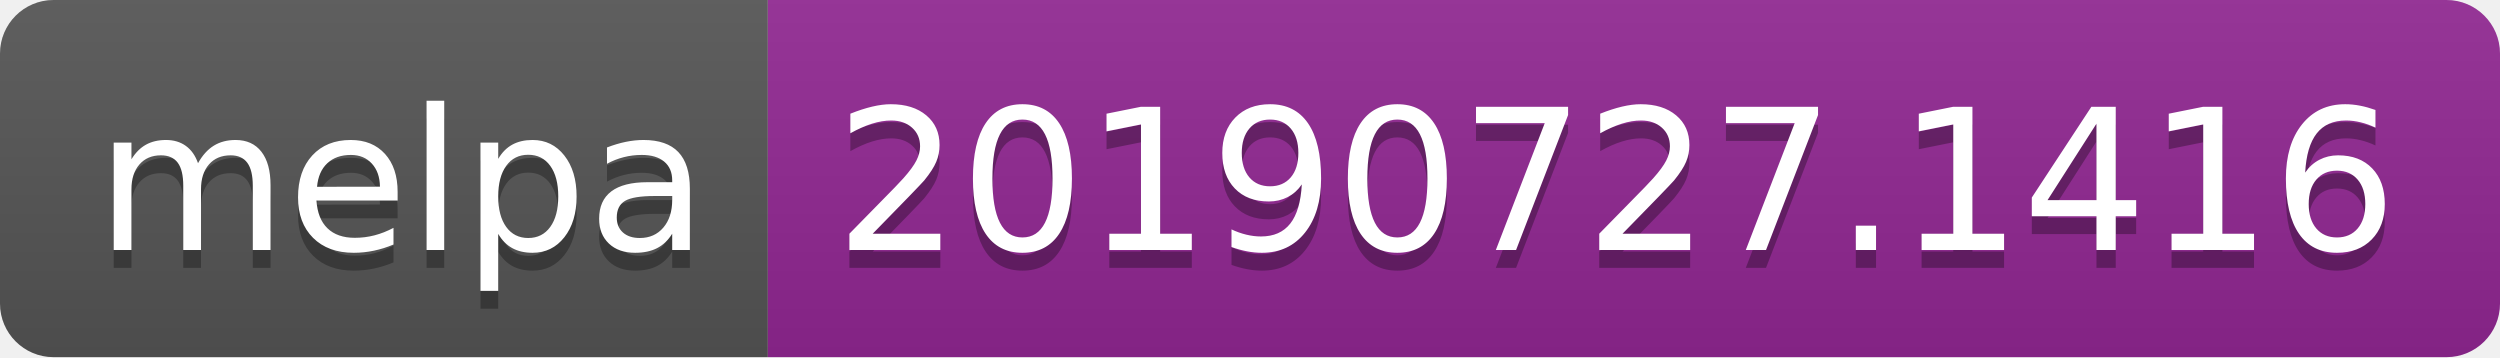
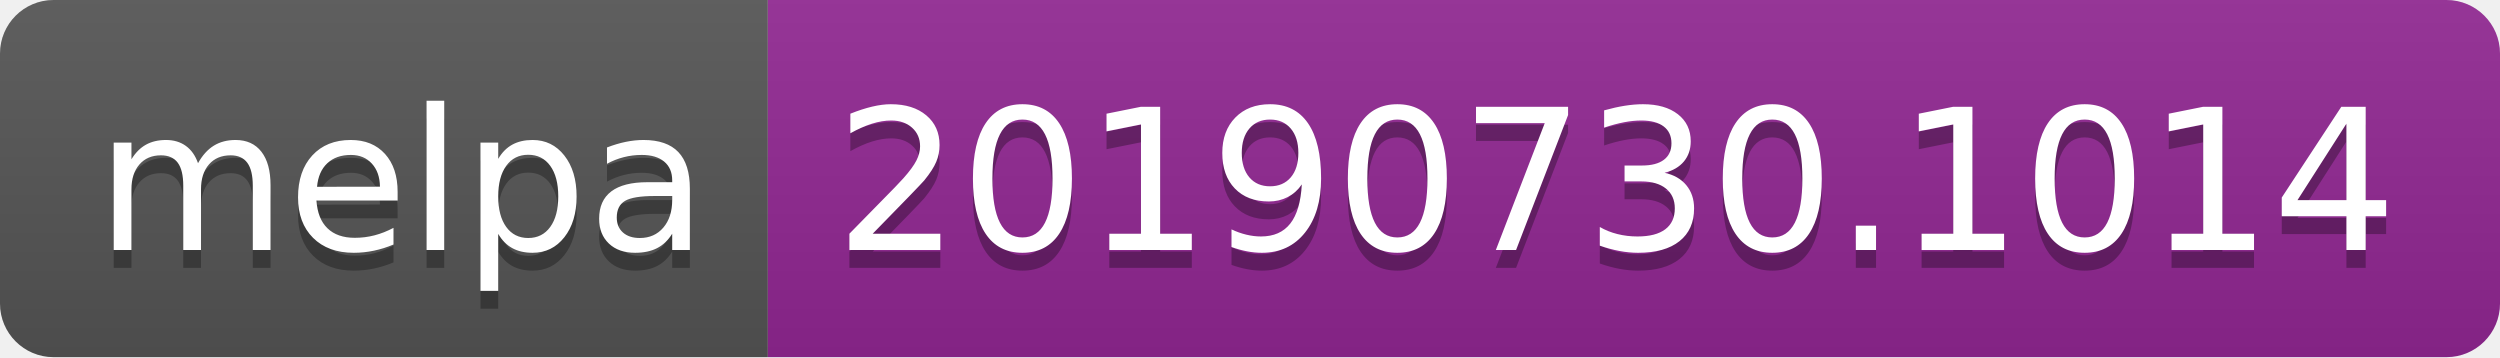
<svg xmlns="http://www.w3.org/2000/svg" width="140" height="20">
  <linearGradient id="b" x2="0" y2="100%">
    <stop offset="0" stop-color="#bbb" stop-opacity=".1" />
    <stop offset="1" stop-opacity=".1" />
  </linearGradient>
  <clipPath id="a">
    <rect width="140" height="20" rx="3" fill="#fff" />
  </clipPath>
  <g clip-path="url(#a)">
    <path fill="#555" d="M0 0h43v20H0z" />
    <path fill="#922793" d="M43 0h97v20H43z" />
    <path fill="url(#b)" d="M0 0h140v20H0z" />
  </g>
  <g fill="#fff" text-anchor="middle" font-family="DejaVu Sans,Verdana,Geneva,sans-serif" font-size="110">
    <text x="225" y="150" fill="#010101" fill-opacity=".3" transform="scale(.1)" textLength="330">melpa</text>
    <text x="225" y="140" transform="scale(.1)" textLength="330">melpa</text>
-     <text x="905" y="150" fill="#010101" fill-opacity=".3" transform="scale(.1)" textLength="870">20190727.1416</text>
-     <text x="905" y="140" transform="scale(.1)" textLength="870">20190727.1416</text>
+     <text x="905" y="150" fill="#010101" fill-opacity=".3" transform="scale(.1)" textLength="870">20190730.1014</text>
+     <text x="905" y="140" transform="scale(.1)" textLength="870">20190730.1014</text>
  </g>
</svg>
